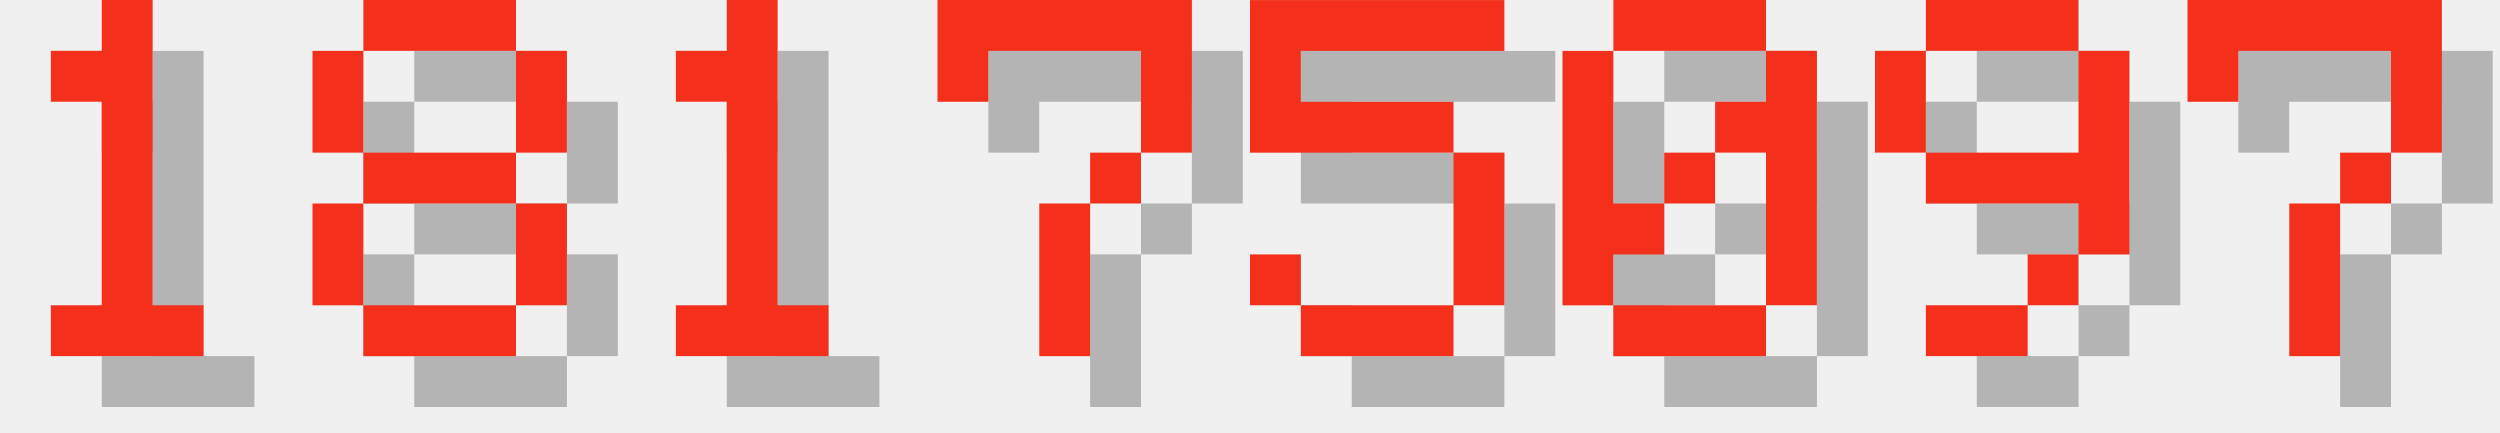
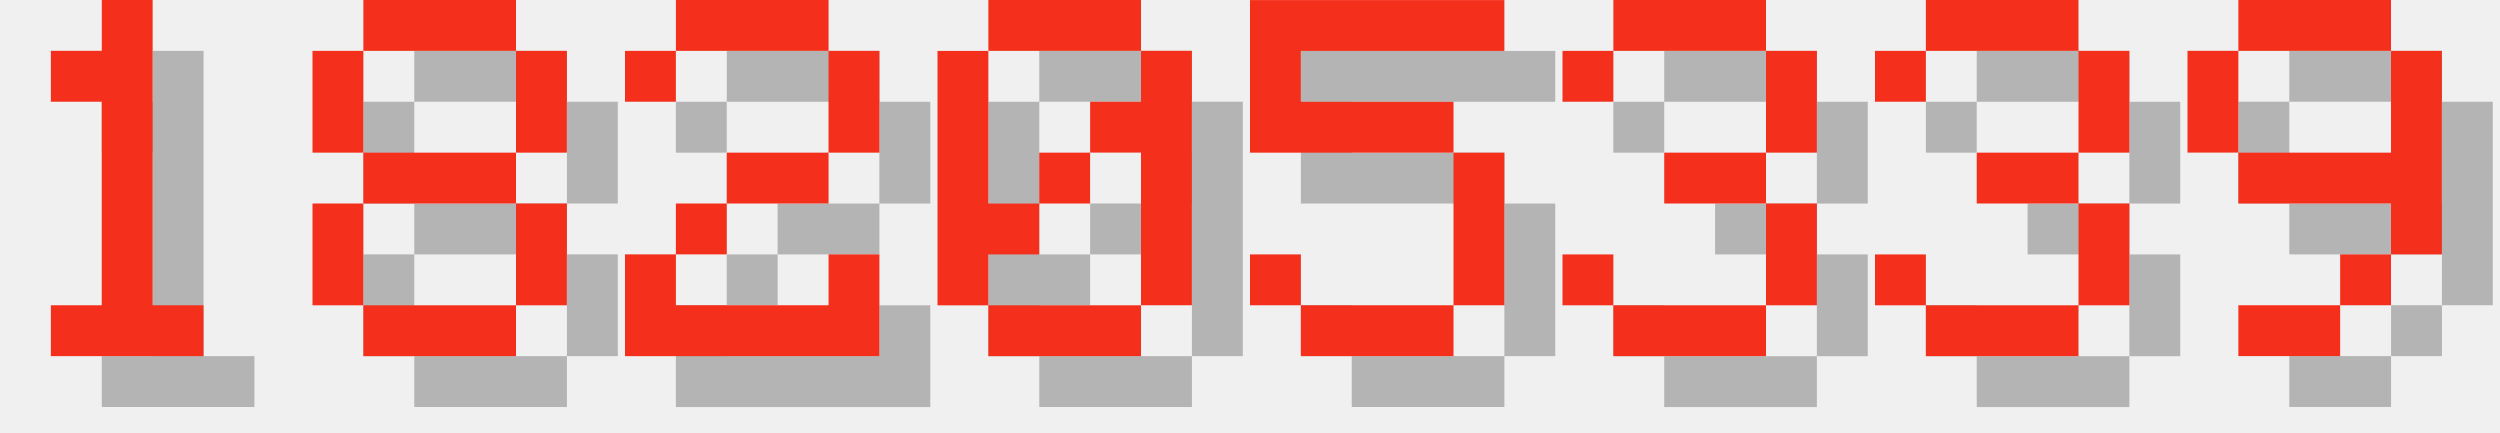
<svg xmlns="http://www.w3.org/2000/svg" version="1.1" width="208.0" height="36">
  <style>
        .text-foreground {
            fill: #F4301C;
        }
        .text-shadow {
            fill: #000000;
            fill-opacity: 0.25;
        }
    </style>
  <g class="digit" id="digit_1" transform="translate(0.0, 0), scale(4)">
    <path id="digit_1_shadow" class="text-shadow" d="m2.117 2.117v1.058h1.058v4.233h-1.058v1.058h3.175v-1.058h-1.058v-6.35h-1.058v1.058h-1.058z" fill-opacity=".5" style="paint-order:stroke fill markers" />
    <path id="digit_1_fg" class="text-foreground" d="m1.058 1.058v1.058h1.058v4.233h-1.058v1.058h3.175v-1.058h-1.058v-6.35h-1.058v1.058h-1.058z" fill="#fff" style="paint-order:stroke fill markers" />
  </g>
  <g class="digit" id="digit_8" transform="translate(26.0, 0), scale(4)">
    <path id="digit_8_shadow" class="text-shadow" d="m2.117 1.058v1.058h3.175v-1.058h-3.175zm3.175 1.058v2.117h1.058v-2.117h-1.058zm0 2.117h-3.175v1.058h3.175v-1.058zm0 1.058v2.117h1.058v-2.117h-1.058zm0 2.117h-3.175v1.058h3.175v-1.058zm-3.175 0v-2.117h-1.058v2.117h1.058zm0-3.175v-2.117h-1.058v2.117h1.058z" fill-opacity=".5" style="paint-order:stroke fill markers" />
    <path id="digit_8_fg" class="text-foreground" d="m1.058 0v1.058h3.175v-1.058h-3.175zm3.175 1.058v2.117h1.058v-2.117h-1.058zm0 2.117h-3.175v1.058h3.175v-1.058zm0 1.058v2.117h1.058v-2.117h-1.058zm0 2.117h-3.175v1.058h3.175v-1.058zm-3.175 0v-2.117h-1.058v2.117h1.058zm0-3.175v-2.117h-1.058v2.117h1.058z" fill="#fff" style="paint-order:stroke fill markers" />
  </g>
-   <g class="digit" id="digit_1" transform="translate(52.0, 0), scale(4)">
-     <path id="digit_1_shadow" class="text-shadow" d="m2.117 2.117v1.058h1.058v4.233h-1.058v1.058h3.175v-1.058h-1.058v-6.35h-1.058v1.058h-1.058z" fill-opacity=".5" style="paint-order:stroke fill markers" />
-     <path id="digit_1_fg" class="text-foreground" d="m1.058 1.058v1.058h1.058v4.233h-1.058v1.058h3.175v-1.058h-1.058v-6.35h-1.058v1.058h-1.058z" fill="#fff" style="paint-order:stroke fill markers" />
+   <g class="digit" id="digit_2" transform="translate(52.0, 0), scale(4)">
+     <path id="digit_2_shadow" class="text-shadow" d="m1.058 2.117v1.058h1.058v-1.058h3.175v2.117h-2.117v1.058h-1.058v1.058h-1.058v2.117h5.292v-2.117h-1.058v1.058h-3.175v-1.058h1.058v-1.058h2.117v-1.058h1.058v-2.117h-1.058v-1.058h-3.175v1.058h-1.058z" fill-opacity=".5" style="paint-order:stroke fill markers" />
+     <path id="digit_2_fg" class="text-foreground" d="m0 1.058v1.058h1.058v-1.058h3.175v2.117h-2.117v1.058h-1.058v1.058h-1.058v2.117h5.292v-2.117h-1.058v1.058h-3.175v-1.058h1.058v-1.058h2.117v-1.058h1.058v-2.117h-1.058v-1.058h-3.175v1.058h-1.058z" fill="#fff" style="paint-order:stroke fill markers" />
  </g>
-   <g class="digit" id="digit_7" transform="translate(78.0, 0), scale(4)">
-     <path id="digit_7_shadow" class="text-shadow" d="m1.058 1.058 2e-6 2.117h1.058v-1.058h3.175v1.058l2e-7 1.058h-1.058v1.058h-1.058l4e-7 3.175 1.058 1e-7v-3.175h1.058v-1.058h1.058l5e-7 -1.058v-2.117z" fill-opacity=".5" style="paint-order:stroke fill markers" />
-     <path id="digit_7_fg" class="text-foreground" d="m0 0 2e-6 2.117h1.058v-1.058h3.175v1.058l2e-7 1.058h-1.058v1.058h-1.058l4e-7 3.175 1.058 1e-7v-3.175h1.058v-1.058h1.058l5e-7 -1.058v-2.117z" fill="#fff" style="paint-order:stroke fill markers" />
+   <g class="digit" id="digit_0" transform="translate(78.0, 0), scale(4)">
+     <path id="digit_0_shadow" class="text-shadow" d="m2.117 1.058v1.058h3.175v-1.058h-3.175zm3.175 1.058v1.058h-1.058v1.058h1.058v3.175h1.058v-5.292h-1.058zm0 5.292h-3.175v1.058h3.175v-1.058zm-3.175 0v-1.058h1.058v-1.058h-1.058v-3.175h-1.058v5.292h1.058zm1.058-2.117h1.058v-1.058h-1.058v1.058z" fill-opacity=".5" style="paint-order:stroke fill markers" />
+     <path id="digit_0_fg" class="text-foreground" d="m1.058 0v1.058h3.175v-1.058h-3.175zm3.175 1.058v1.058h-1.058v1.058h1.058v3.175h1.058v-5.292h-1.058zm0 5.292h-3.175v1.058h3.175v-1.058zm-3.175 0v-1.058h1.058v-1.058h-1.058v-3.175h-1.058v5.292h1.058zm1.058-2.117h1.058v-1.058h-1.058v1.058z" fill="#fff" style="paint-order:stroke fill markers" />
  </g>
  <g class="digit" id="digit_5" transform="translate(104.0, 0), scale(4)">
    <path id="digit_5_shadow" class="text-shadow" d="m1.058 1.058v3.175h4.233v3.175h-3.175v-1.058h-1.058v1.058h1.058v1.058h3.175v-1.058h1.058v-3.175h-1.058v-1.058h-3.175v-1.058h4.233v-1.058h-5.292z" fill-opacity=".5" style="paint-order:stroke fill markers" />
    <path id="digit_5_fg" class="text-foreground" d="m0 0v3.175h4.233v3.175h-3.175v-1.058h-1.058v1.058h1.058v1.058h3.175v-1.058h1.058v-3.175h-1.058v-1.058h-3.175v-1.058h4.233v-1.058h-5.292z" fill="#fff" style="paint-order:stroke fill markers" />
  </g>
-   <g class="digit" id="digit_0" transform="translate(130.0, 0), scale(4)">
-     <path id="digit_0_shadow" class="text-shadow" d="m2.117 1.058v1.058h3.175v-1.058h-3.175zm3.175 1.058v1.058h-1.058v1.058h1.058v3.175h1.058v-5.292h-1.058zm0 5.292h-3.175v1.058h3.175v-1.058zm-3.175 0v-1.058h1.058v-1.058h-1.058v-3.175h-1.058v5.292h1.058zm1.058-2.117h1.058v-1.058h-1.058v1.058z" fill-opacity=".5" style="paint-order:stroke fill markers" />
-     <path id="digit_0_fg" class="text-foreground" d="m1.058 0v1.058h3.175v-1.058h-3.175zm3.175 1.058v1.058h-1.058v1.058h1.058v3.175h1.058v-5.292h-1.058zm0 5.292h-3.175v1.058h3.175v-1.058zm-3.175 0v-1.058h1.058v-1.058h-1.058v-3.175h-1.058v5.292h1.058zm1.058-2.117h1.058v-1.058h-1.058v1.058z" fill="#fff" style="paint-order:stroke fill markers" />
+   <g class="digit" id="digit_3" transform="translate(130.0, 0), scale(4)">
+     <path id="digit_3_shadow" class="text-shadow" d="m1.058 2.117v1.058h1.058v-1.058h3.175v2.117h-2.117v1.058h2.117v2.117h-3.175v-1.058h-1.058v1.058h1.058v1.058h3.175v-1.058h1.058v-2.117h-1.058v-1.058h1.058v-2.117h-1.058v-1.058h-3.175v1.058h-1.058z" fill-opacity=".5" style="paint-order:stroke fill markers" />
+     <path id="digit_3_fg" class="text-foreground" d="m0 1.058v1.058h1.058v-1.058h3.175v2.117h-2.117v1.058h2.117v2.117h-3.175v-1.058h-1.058v1.058h1.058v1.058h3.175v-1.058h1.058v-2.117h-1.058v-1.058h1.058v-2.117h-1.058v-1.058h-3.175v1.058h-1.058z" fill="#fff" style="paint-order:stroke fill markers" />
  </g>
-   <g class="digit" id="digit_9" transform="translate(156.0, 0), scale(4)">
+   <g class="digit" id="digit_3" transform="translate(156.0, 0), scale(4)">
+     <path id="digit_3_shadow" class="text-shadow" d="m1.058 2.117v1.058h1.058v-1.058h3.175v2.117h-2.117v1.058h2.117v2.117h-3.175v-1.058h-1.058v1.058h1.058v1.058h3.175v-1.058h1.058v-2.117h-1.058v-1.058h1.058v-2.117h-1.058v-1.058h-3.175v1.058h-1.058z" fill-opacity=".5" style="paint-order:stroke fill markers" />
+     <path id="digit_3_fg" class="text-foreground" d="m0 1.058v1.058h1.058v-1.058h3.175v2.117h-2.117v1.058h2.117v2.117h-3.175v-1.058h-1.058v1.058h1.058v1.058h3.175v-1.058h1.058v-2.117h-1.058v-1.058h1.058v-2.117h-1.058v-1.058h-3.175v1.058h-1.058z" fill="#fff" style="paint-order:stroke fill markers" />
+   </g>
+   <g class="digit" id="digit_9" transform="translate(182.0, 0), scale(4)">
    <path id="digit_9_shadow" class="text-shadow" d="m2.117 1.058v1.058h3.175v-1.058h-3.175zm3.175 1.058v2.117h-3.175v1.058h3.175v1.058h1.058v-4.233h-1.058zm0 4.233h-1.058v1.058h1.058v-1.058zm-1.058 1.058h-2.117v1.058h2.117v-1.058zm-2.117-3.175v-2.117h-1.058v2.117h1.058z" fill-opacity=".5" style="paint-order:stroke fill markers" />
    <path id="digit_9_fg" class="text-foreground" d="m1.058 0v1.058h3.175v-1.058h-3.175zm3.175 1.058v2.117h-3.175v1.058h3.175v1.058h1.058v-4.233h-1.058zm0 4.233h-1.058v1.058h1.058v-1.058zm-1.058 1.058h-2.117v1.058h2.117v-1.058zm-2.117-3.175v-2.117h-1.058v2.117h1.058z" fill="#fff" style="paint-order:stroke fill markers" />
  </g>
-   <g class="digit" id="digit_7" transform="translate(182.0, 0), scale(4)">
-     <path id="digit_7_shadow" class="text-shadow" d="m1.058 1.058 2e-6 2.117h1.058v-1.058h3.175v1.058l2e-7 1.058h-1.058v1.058h-1.058l4e-7 3.175 1.058 1e-7v-3.175h1.058v-1.058h1.058l5e-7 -1.058v-2.117z" fill-opacity=".5" style="paint-order:stroke fill markers" />
-     <path id="digit_7_fg" class="text-foreground" d="m0 0 2e-6 2.117h1.058v-1.058h3.175v1.058l2e-7 1.058h-1.058v1.058h-1.058l4e-7 3.175 1.058 1e-7v-3.175h1.058v-1.058h1.058l5e-7 -1.058v-2.117z" fill="#fff" style="paint-order:stroke fill markers" />
-   </g>
</svg>
